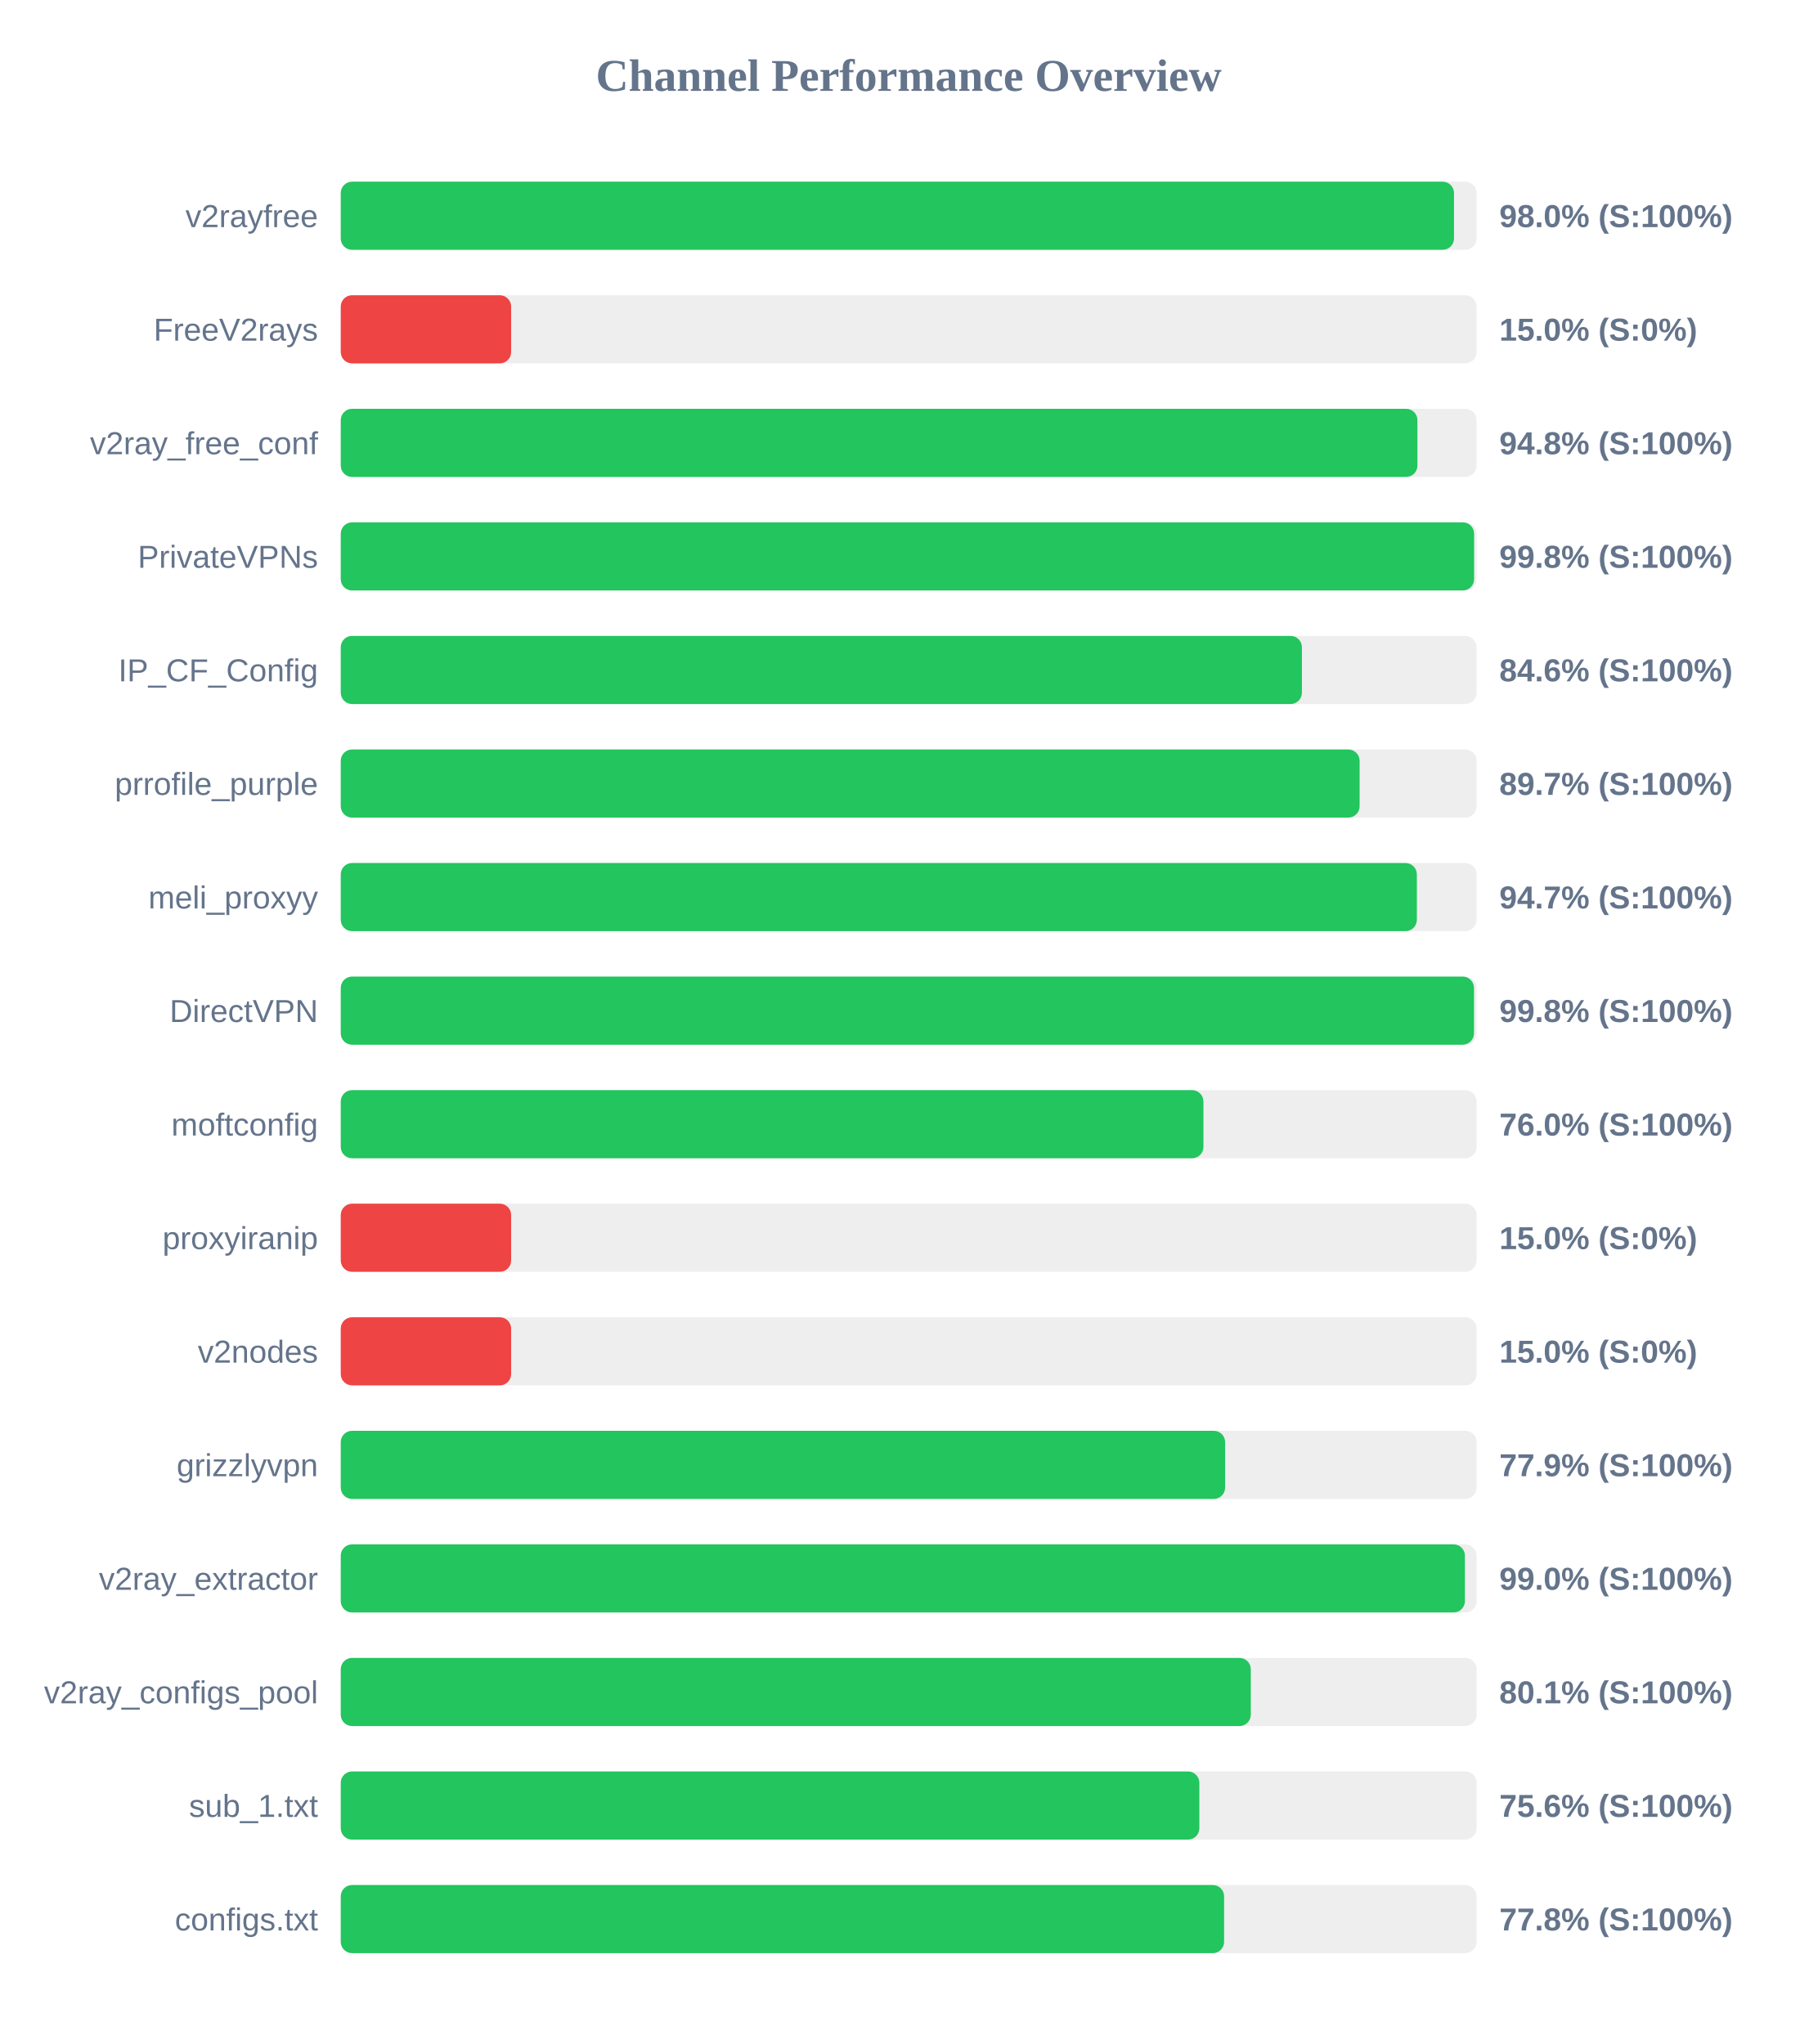
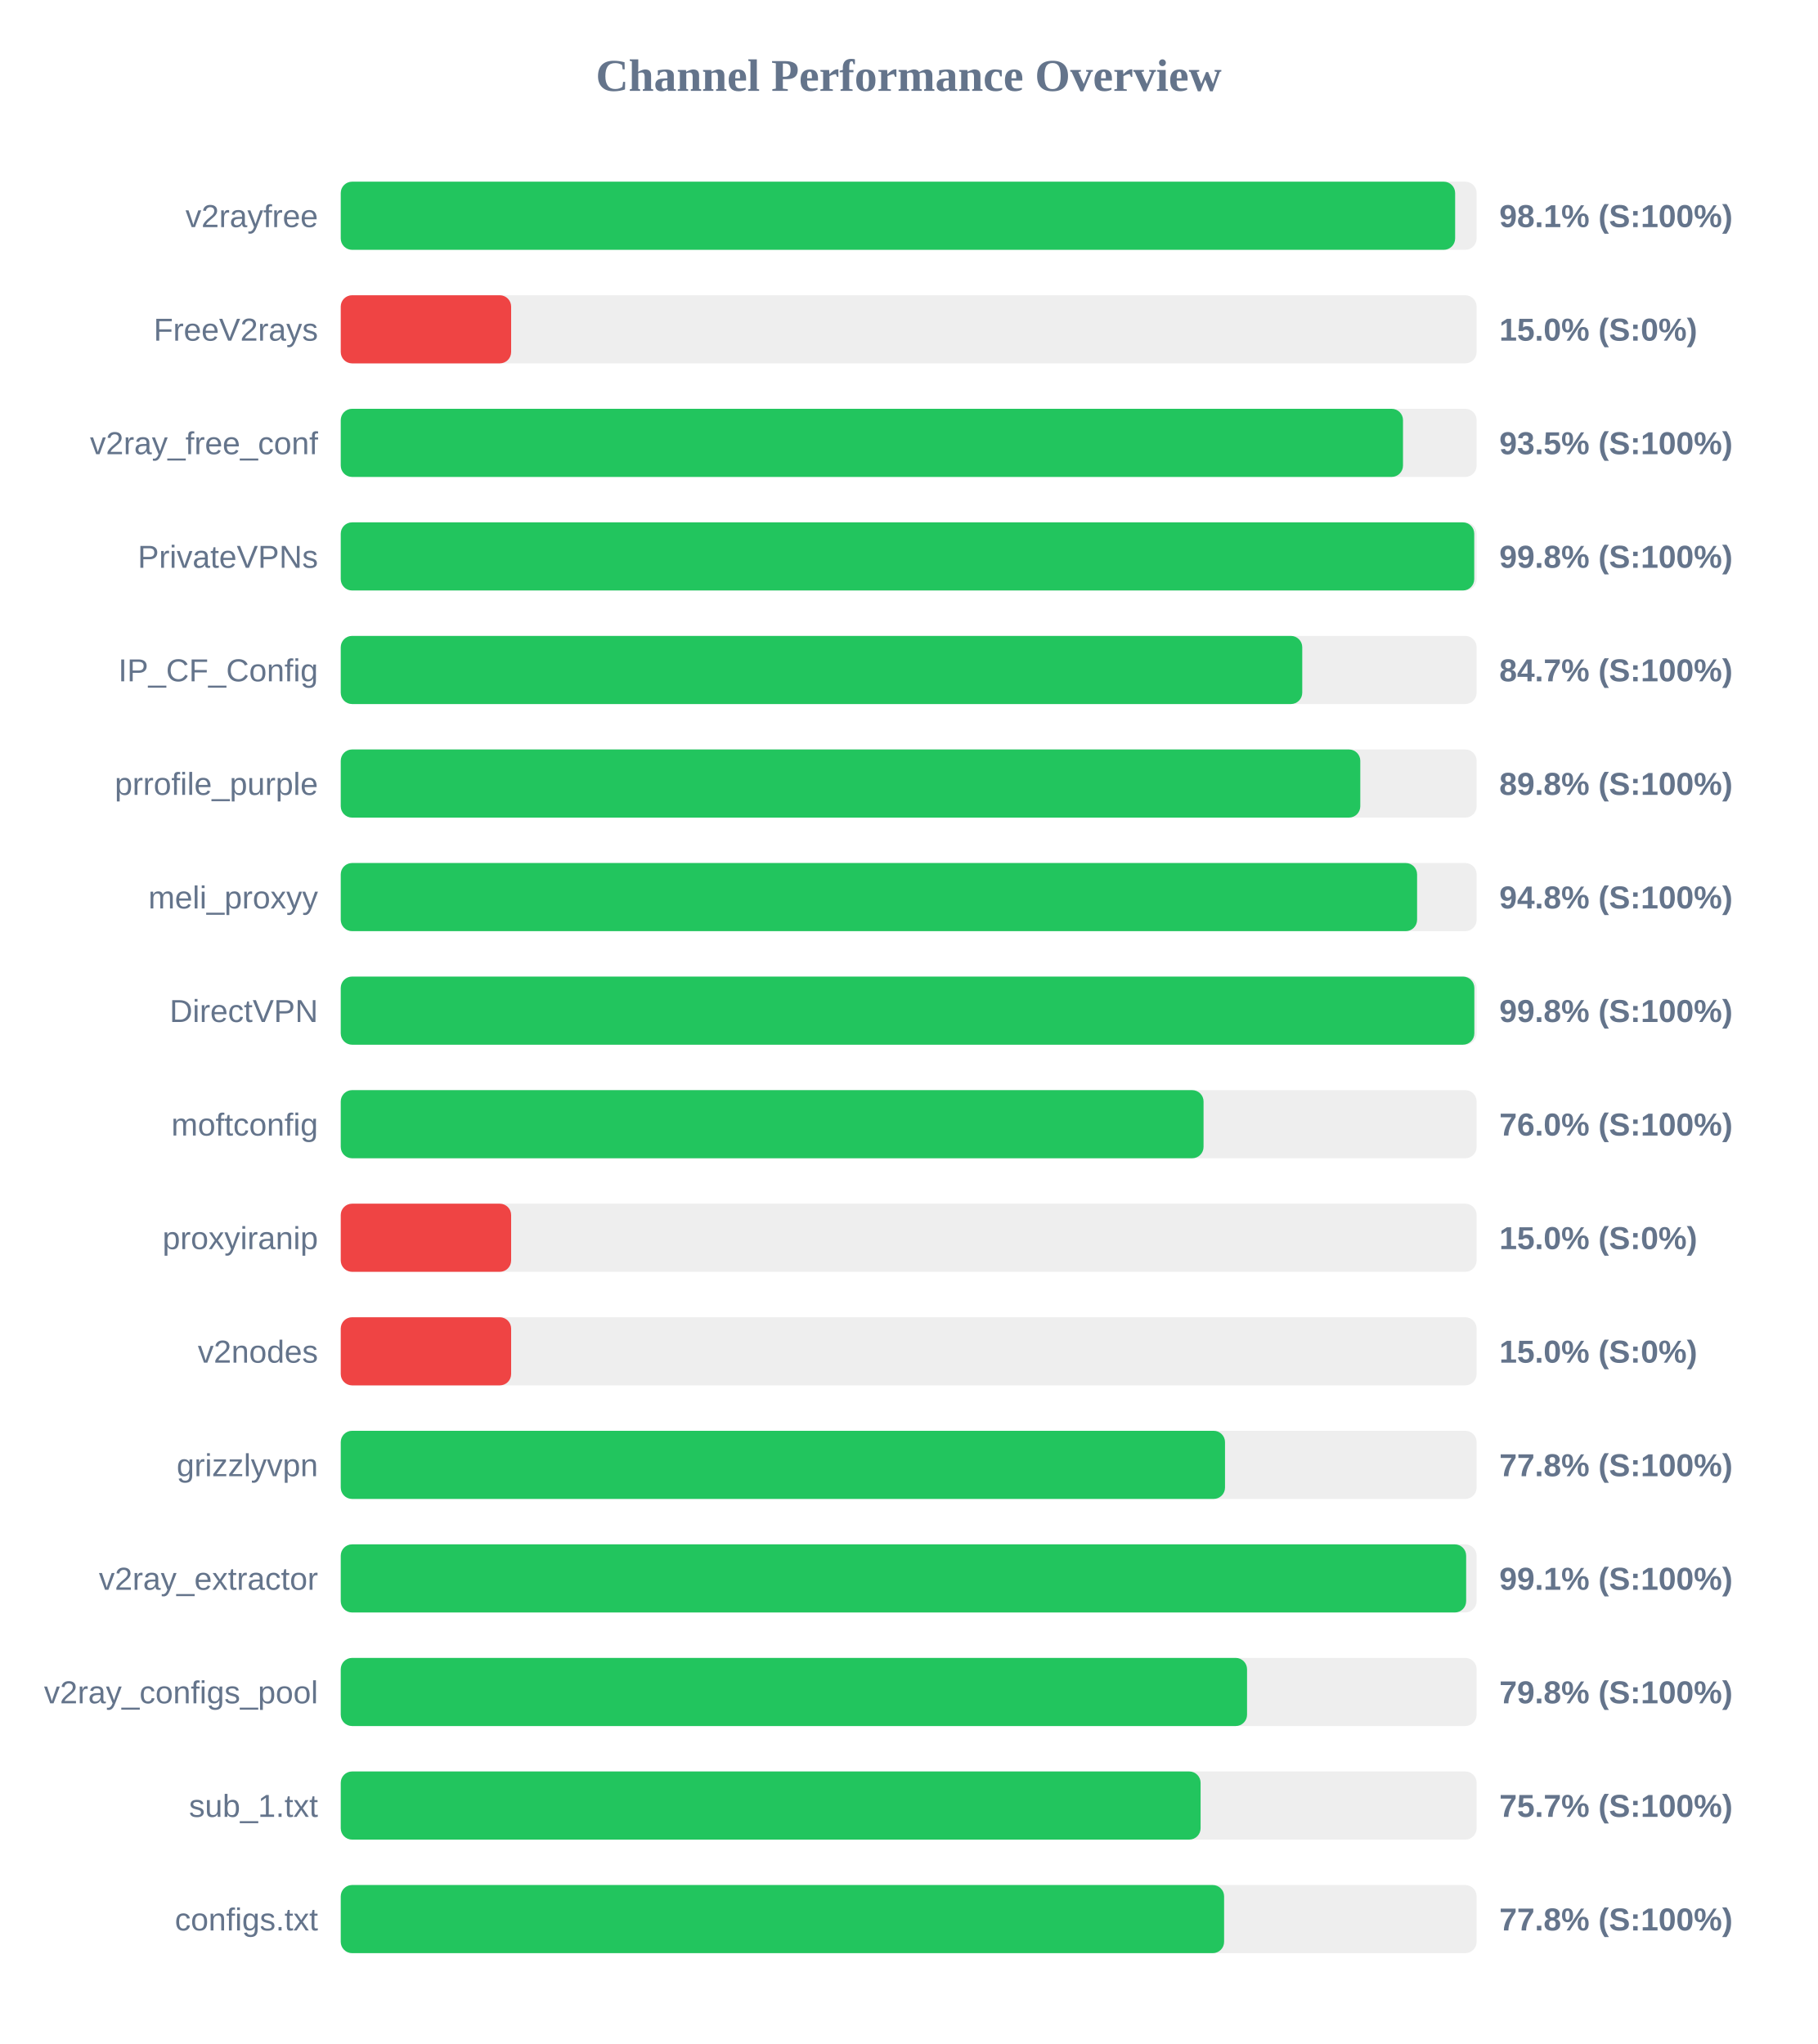
<svg xmlns="http://www.w3.org/2000/svg" width="800" height="900" version="1.1">
  <style>
        .row { font: 14px Arial; fill: #64748b; }
        .score { font: bold 14px Arial; fill: #64748b; }
    </style>
  <text x="400" y="40" text-anchor="middle" font-size="20px" font-weight="bold" fill="#64748b">Channel Performance Overview</text>
  <rect x="150" y="80" width="500" height="30" fill="#eee" rx="5" />
-   <rect x="150" y="80" width="490.05" height="30" fill="#22c55e" rx="5" />
+   <rect x="150" y="80" width="490.55" height="30" fill="#22c55e" rx="5" />
  <text x="140" y="100" text-anchor="end" class="row">v2rayfree</text>
-   <text x="660" y="100" text-anchor="start" class="score">98.0% (S:100%)</text>
+   <text x="660" y="100" text-anchor="start" class="score">98.1% (S:100%)</text>
  <rect x="150" y="130" width="500" height="30" fill="#eee" rx="5" />
  <rect x="150" y="130" width="75.0" height="30" fill="#ef4444" rx="5" />
  <text x="140" y="150" text-anchor="end" class="row">FreeV2rays</text>
  <text x="660" y="150" text-anchor="start" class="score">15.0% (S:0%)</text>
  <rect x="150" y="180" width="500" height="30" fill="#eee" rx="5" />
-   <rect x="150" y="180" width="473.95" height="30" fill="#22c55e" rx="5" />
+   <rect x="150" y="180" width="467.6" height="30" fill="#22c55e" rx="5" />
  <text x="140" y="200" text-anchor="end" class="row">v2ray_free_conf</text>
-   <text x="660" y="200" text-anchor="start" class="score">94.8% (S:100%)</text>
+   <text x="660" y="200" text-anchor="start" class="score">93.5% (S:100%)</text>
  <rect x="150" y="230" width="500" height="30" fill="#eee" rx="5" />
-   <rect x="150" y="230" width="498.9" height="30" fill="#22c55e" rx="5" />
+   <rect x="150" y="230" width="498.95" height="30" fill="#22c55e" rx="5" />
  <text x="140" y="250" text-anchor="end" class="row">PrivateVPNs</text>
  <text x="660" y="250" text-anchor="start" class="score">99.8% (S:100%)</text>
  <rect x="150" y="280" width="500" height="30" fill="#eee" rx="5" />
-   <rect x="150" y="280" width="423.1" height="30" fill="#22c55e" rx="5" />
+   <rect x="150" y="280" width="423.25" height="30" fill="#22c55e" rx="5" />
  <text x="140" y="300" text-anchor="end" class="row">IP_CF_Config</text>
-   <text x="660" y="300" text-anchor="start" class="score">84.6% (S:100%)</text>
+   <text x="660" y="300" text-anchor="start" class="score">84.7% (S:100%)</text>
  <rect x="150" y="330" width="500" height="30" fill="#eee" rx="5" />
-   <rect x="150" y="330" width="448.5" height="30" fill="#22c55e" rx="5" />
+   <rect x="150" y="330" width="448.8" height="30" fill="#22c55e" rx="5" />
  <text x="140" y="350" text-anchor="end" class="row">prrofile_purple</text>
-   <text x="660" y="350" text-anchor="start" class="score">89.7% (S:100%)</text>
+   <text x="660" y="350" text-anchor="start" class="score">89.8% (S:100%)</text>
  <rect x="150" y="380" width="500" height="30" fill="#eee" rx="5" />
-   <rect x="150" y="380" width="473.7" height="30" fill="#22c55e" rx="5" />
+   <rect x="150" y="380" width="473.8" height="30" fill="#22c55e" rx="5" />
  <text x="140" y="400" text-anchor="end" class="row">meli_proxyy</text>
-   <text x="660" y="400" text-anchor="start" class="score">94.7% (S:100%)</text>
+   <text x="660" y="400" text-anchor="start" class="score">94.8% (S:100%)</text>
  <rect x="150" y="430" width="500" height="30" fill="#eee" rx="5" />
-   <rect x="150" y="430" width="498.85" height="30" fill="#22c55e" rx="5" />
+   <rect x="150" y="430" width="499.0" height="30" fill="#22c55e" rx="5" />
  <text x="140" y="450" text-anchor="end" class="row">DirectVPN</text>
  <text x="660" y="450" text-anchor="start" class="score">99.8% (S:100%)</text>
  <rect x="150" y="480" width="500" height="30" fill="#eee" rx="5" />
-   <rect x="150" y="480" width="379.75" height="30" fill="#22c55e" rx="5" />
+   <rect x="150" y="480" width="379.8" height="30" fill="#22c55e" rx="5" />
  <text x="140" y="500" text-anchor="end" class="row">moftconfig</text>
  <text x="660" y="500" text-anchor="start" class="score">76.0% (S:100%)</text>
  <rect x="150" y="530" width="500" height="30" fill="#eee" rx="5" />
  <rect x="150" y="530" width="75.0" height="30" fill="#ef4444" rx="5" />
  <text x="140" y="550" text-anchor="end" class="row">proxyiranip</text>
  <text x="660" y="550" text-anchor="start" class="score">15.0% (S:0%)</text>
  <rect x="150" y="580" width="500" height="30" fill="#eee" rx="5" />
  <rect x="150" y="580" width="75.0" height="30" fill="#ef4444" rx="5" />
  <text x="140" y="600" text-anchor="end" class="row">v2nodes</text>
  <text x="660" y="600" text-anchor="start" class="score">15.0% (S:0%)</text>
  <rect x="150" y="630" width="500" height="30" fill="#eee" rx="5" />
-   <rect x="150" y="630" width="389.3" height="30" fill="#22c55e" rx="5" />
+   <rect x="150" y="630" width="389.25" height="30" fill="#22c55e" rx="5" />
  <text x="140" y="650" text-anchor="end" class="row">grizzlyvpn</text>
-   <text x="660" y="650" text-anchor="start" class="score">77.9% (S:100%)</text>
+   <text x="660" y="650" text-anchor="start" class="score">77.8% (S:100%)</text>
  <rect x="150" y="680" width="500" height="30" fill="#eee" rx="5" />
-   <rect x="150" y="680" width="494.85" height="30" fill="#22c55e" rx="5" />
+   <rect x="150" y="680" width="495.4" height="30" fill="#22c55e" rx="5" />
  <text x="140" y="700" text-anchor="end" class="row">v2ray_extractor</text>
-   <text x="660" y="700" text-anchor="start" class="score">99.0% (S:100%)</text>
+   <text x="660" y="700" text-anchor="start" class="score">99.1% (S:100%)</text>
  <rect x="150" y="730" width="500" height="30" fill="#eee" rx="5" />
-   <rect x="150" y="730" width="400.6" height="30" fill="#22c55e" rx="5" />
+   <rect x="150" y="730" width="398.95" height="30" fill="#22c55e" rx="5" />
  <text x="140" y="750" text-anchor="end" class="row">v2ray_configs_pool</text>
-   <text x="660" y="750" text-anchor="start" class="score">80.1% (S:100%)</text>
+   <text x="660" y="750" text-anchor="start" class="score">79.8% (S:100%)</text>
  <rect x="150" y="780" width="500" height="30" fill="#eee" rx="5" />
-   <rect x="150" y="780" width="377.95" height="30" fill="#22c55e" rx="5" />
+   <rect x="150" y="780" width="378.5" height="30" fill="#22c55e" rx="5" />
  <text x="140" y="800" text-anchor="end" class="row">sub_1.txt</text>
-   <text x="660" y="800" text-anchor="start" class="score">75.6% (S:100%)</text>
+   <text x="660" y="800" text-anchor="start" class="score">75.7% (S:100%)</text>
  <rect x="150" y="830" width="500" height="30" fill="#eee" rx="5" />
  <rect x="150" y="830" width="388.85" height="30" fill="#22c55e" rx="5" />
  <text x="140" y="850" text-anchor="end" class="row">configs.txt</text>
  <text x="660" y="850" text-anchor="start" class="score">77.8% (S:100%)</text>
</svg>
